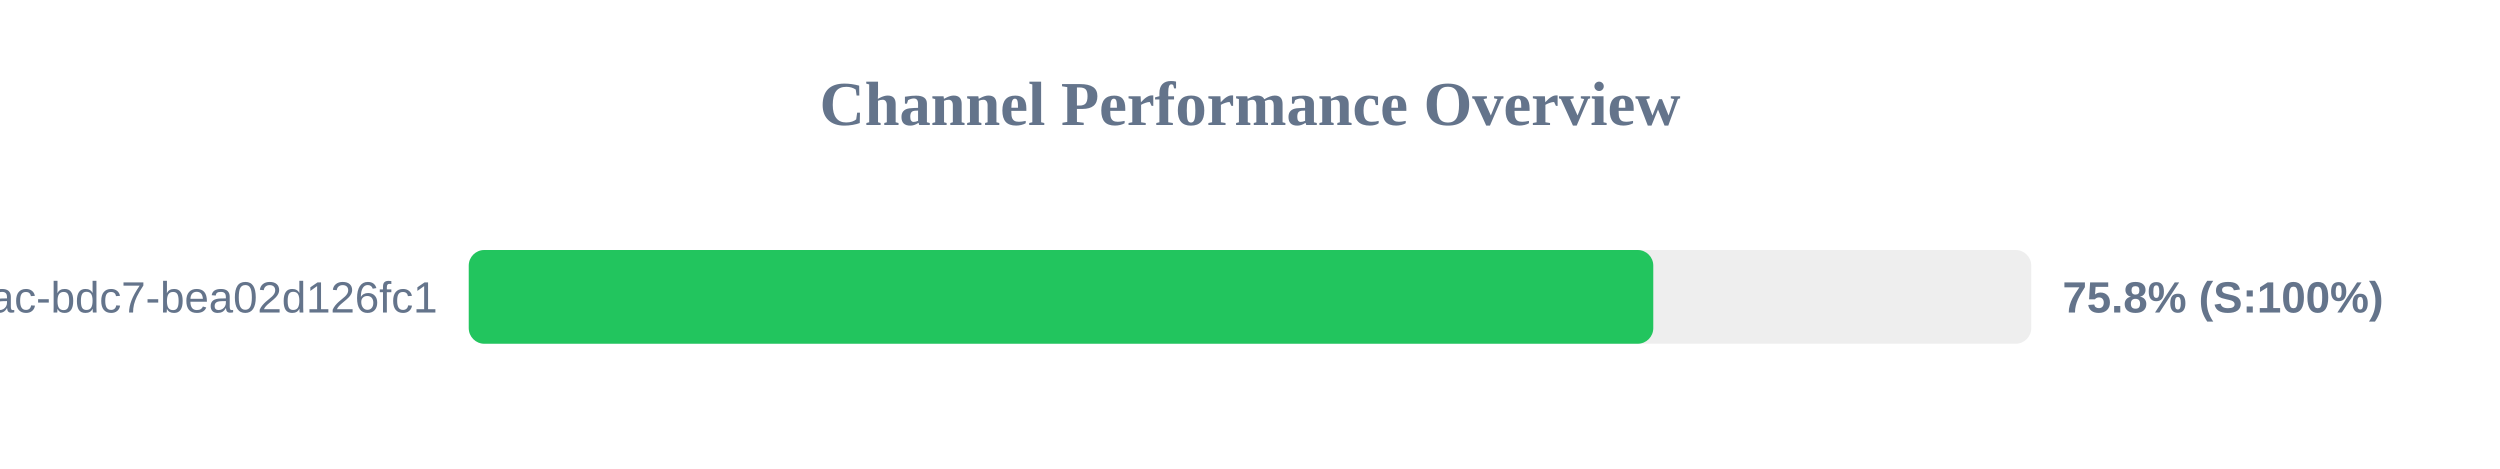
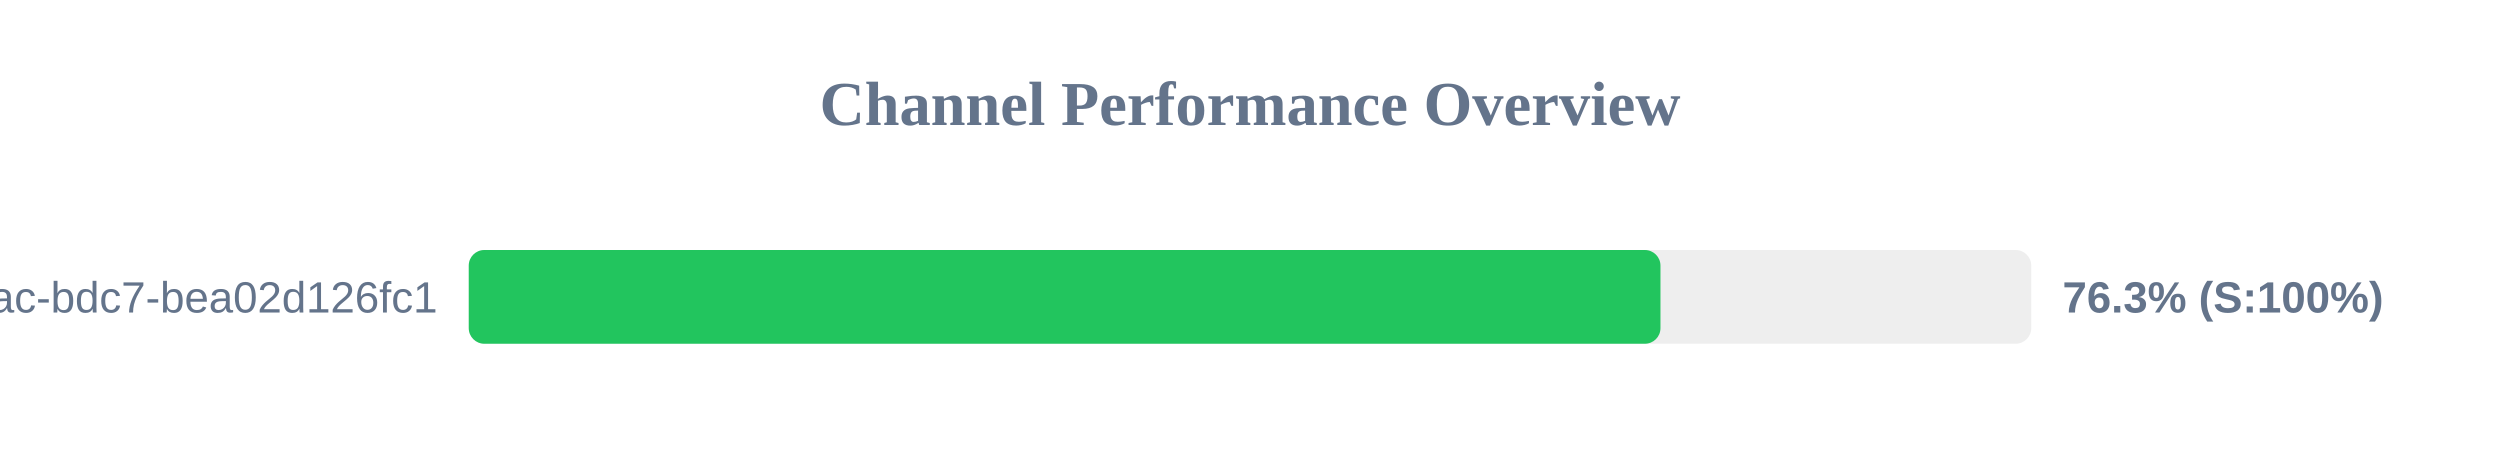
<svg xmlns="http://www.w3.org/2000/svg" width="800" height="150" version="1.1">
  <style>
        .row { font: 14px Arial; fill: #64748b; }
        .score { font: bold 14px Arial; fill: #64748b; }
    </style>
  <text x="400" y="40" text-anchor="middle" font-size="20px" font-weight="bold" fill="#64748b">Channel Performance Overview</text>
  <rect x="150" y="80" width="500" height="30" fill="#eee" rx="5" />
-   <rect x="150" y="80" width="379.05" height="30" fill="#22c55e" rx="5" />
+   <rect x="150" y="80" width="381.35" height="30" fill="#22c55e" rx="5" />
  <text x="140" y="100" text-anchor="end" class="row">?uuid=e31ad3e6-e341-42ac-bdc7-bea02d126fc1</text>
-   <text x="660" y="100" text-anchor="start" class="score">75.8% (S:100%)</text>
+   <text x="660" y="100" text-anchor="start" class="score">76.3% (S:100%)</text>
</svg>
